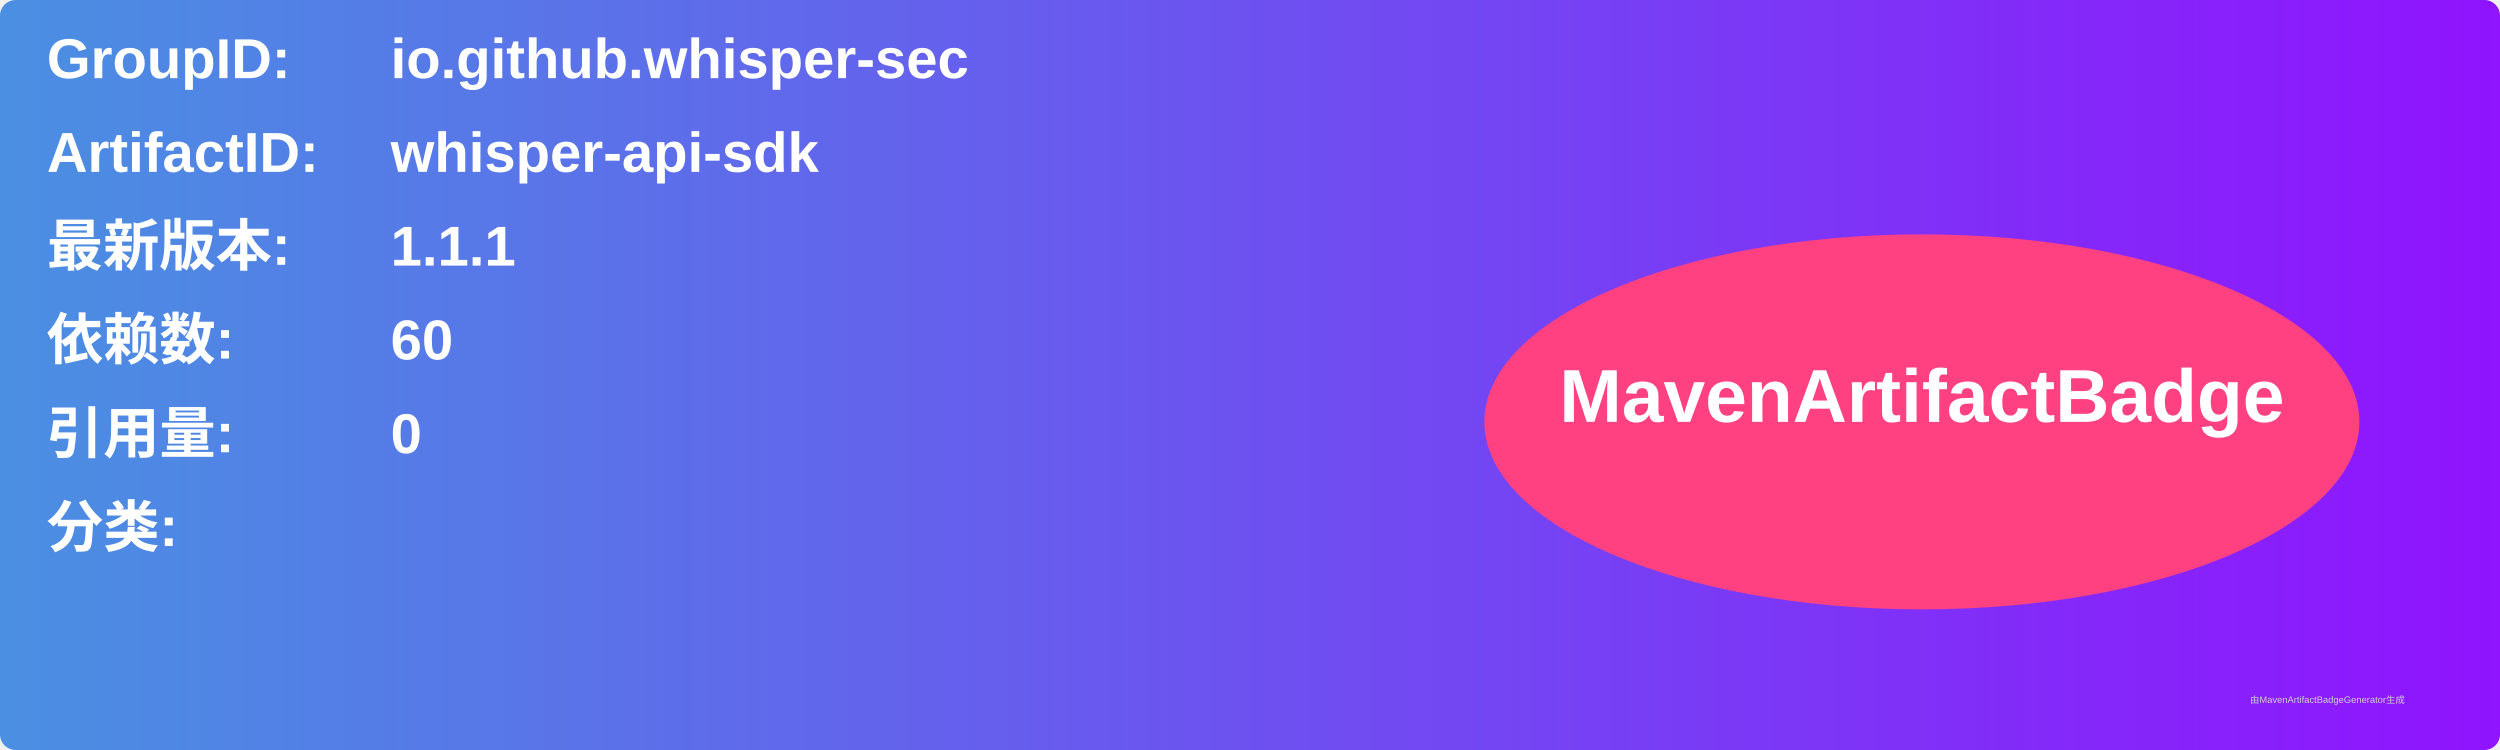
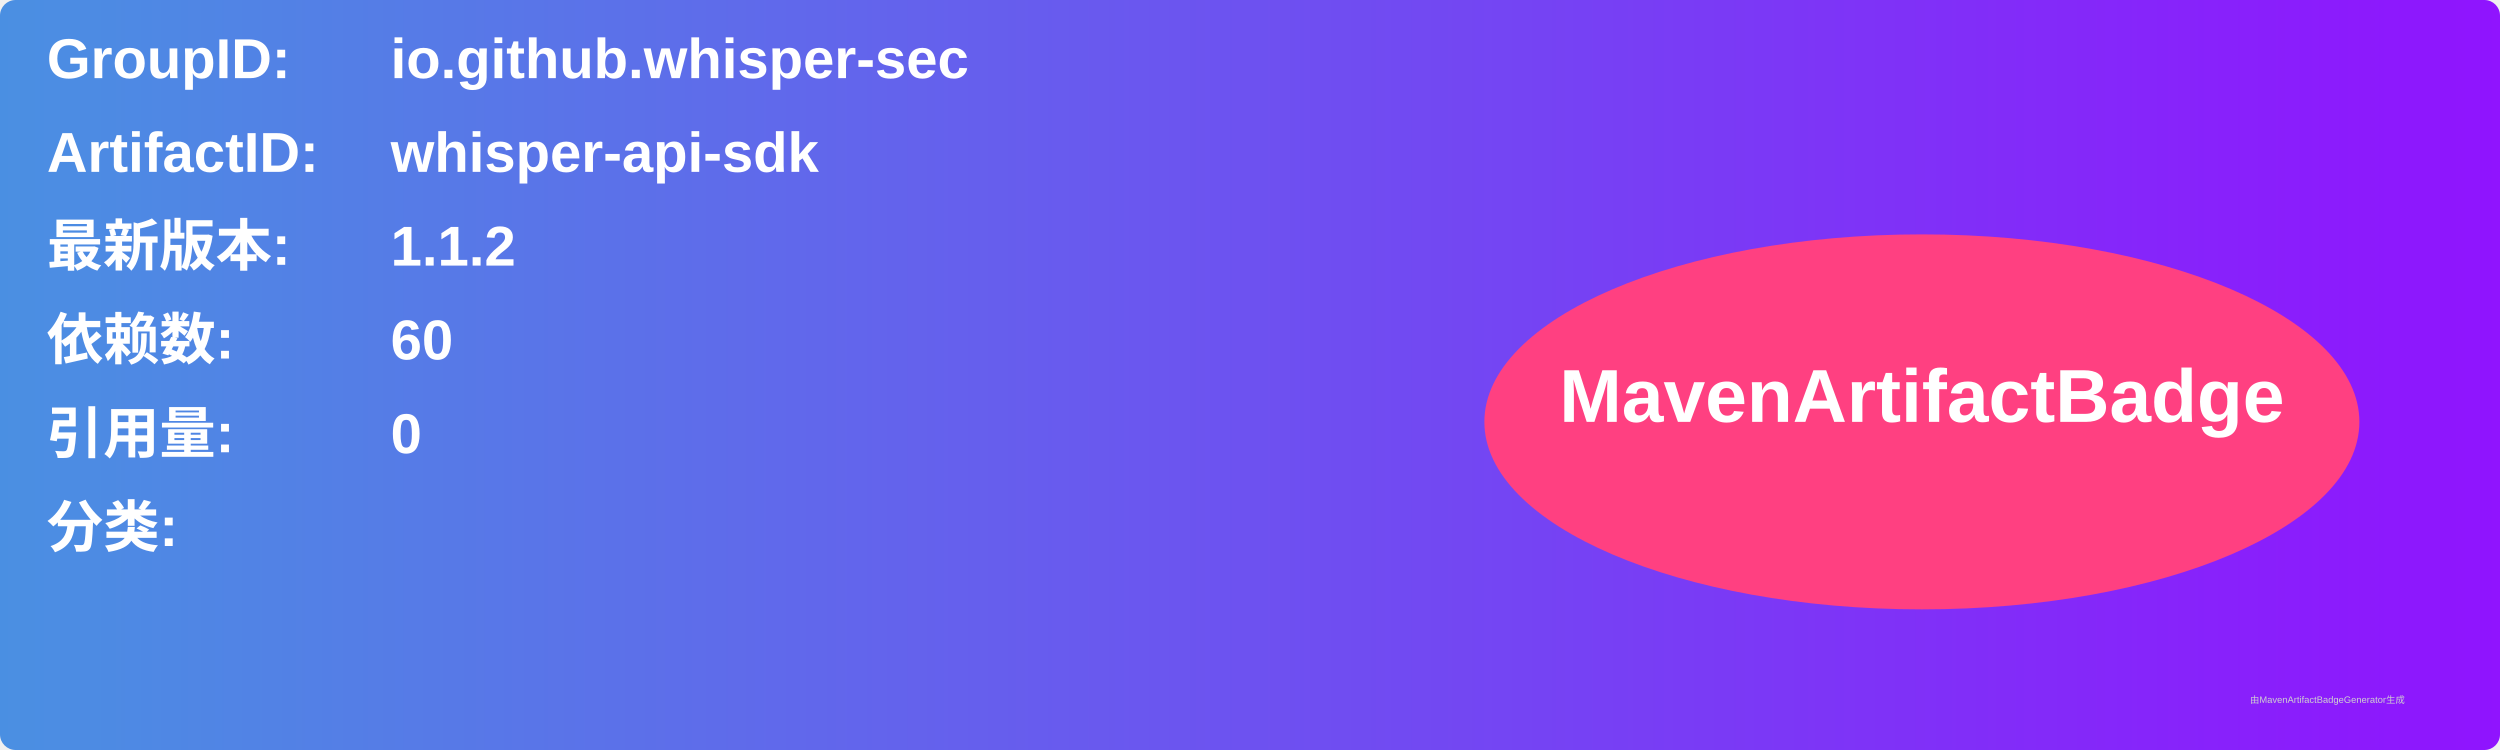
<svg xmlns="http://www.w3.org/2000/svg" width="800" height="240" viewBox="0 0 800 240">
  <linearGradient id="grad" x1="0%" y1="0%" x2="100%" y2="0%">
    <stop offset="0%" stop-color="#4a90e2" />
    <stop offset="100%" stop-color="#9013fe" />
  </linearGradient>
  <rect width="100%" height="100%" rx="5" ry="5" fill="url(#grad)" />
  <g transform="translate(15, 15)">
    <text x="0" y="10" font-family="Arial" font-size="18" fill="white" font-weight="bold" width="260">GroupID:</text>
    <text x="110" y="10" font-family="Arial" font-size="18" fill="white" font-weight="bold" width="460">io.github.whisper-sec</text>
    <text x="0" y="40" font-family="Arial" font-size="18" fill="white" font-weight="bold" width="260">ArtifactID:</text>
    <text x="110" y="40" font-family="Arial" font-size="18" fill="white" font-weight="bold" width="460">whisper-api-sdk</text>
    <text x="0" y="70" font-family="Arial" font-size="18" fill="white" font-weight="bold">最新版本:</text>
    <text x="110" y="70" font-family="Arial" font-size="18" fill="white" font-weight="bold">
-       <tspan font-weight="bold">1.1.1</tspan>
+       <tspan font-weight="bold">1.1.2</tspan>
    </text>
    <text x="0" y="100" font-family="Arial" font-size="18" fill="white" font-weight="bold">依赖数: </text>
    <text x="110" y="100" font-family="Arial" font-size="18" fill="white">
      <tspan font-weight="bold">60</tspan>
    </text>
    <text x="0" y="130" font-family="Arial" font-size="18" fill="white" font-weight="bold">引用量: </text>
    <text x="110" y="130" font-family="Arial" font-size="18" fill="white">
      <tspan font-weight="bold">0</tspan>
    </text>
    <text x="0" y="160" font-family="Arial" font-size="18" fill="white" font-weight="bold">分类:</text>
    <text x="10" y="190" font-family="Arial" font-size="10" fill="white">
      <tspan font-weight="bold" />
    </text>
    <ellipse cx="600" cy="120" rx="140" ry="60" fill="#ff4081" />
    <text x="600" y="120" text-anchor="middle" font-family="Arial" font-size="24" fill="white" font-weight="bold">MavenArtifactBadge</text>
  </g>
  <text x="720" y="225" font-family="Arial" font-size="3" fill="#d0d0d0">由MavenArtifactBadgeGenerator生成</text>
</svg>
